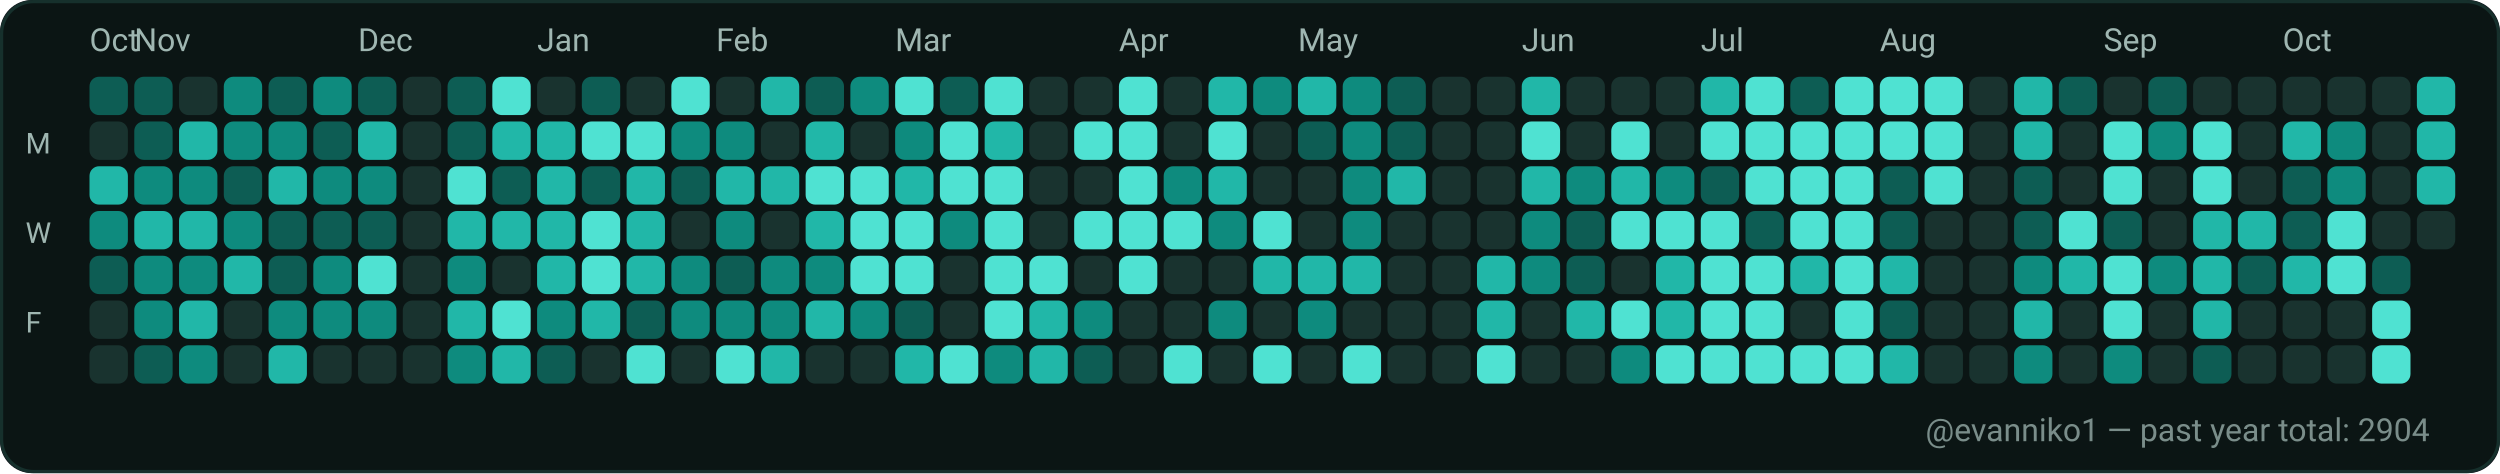
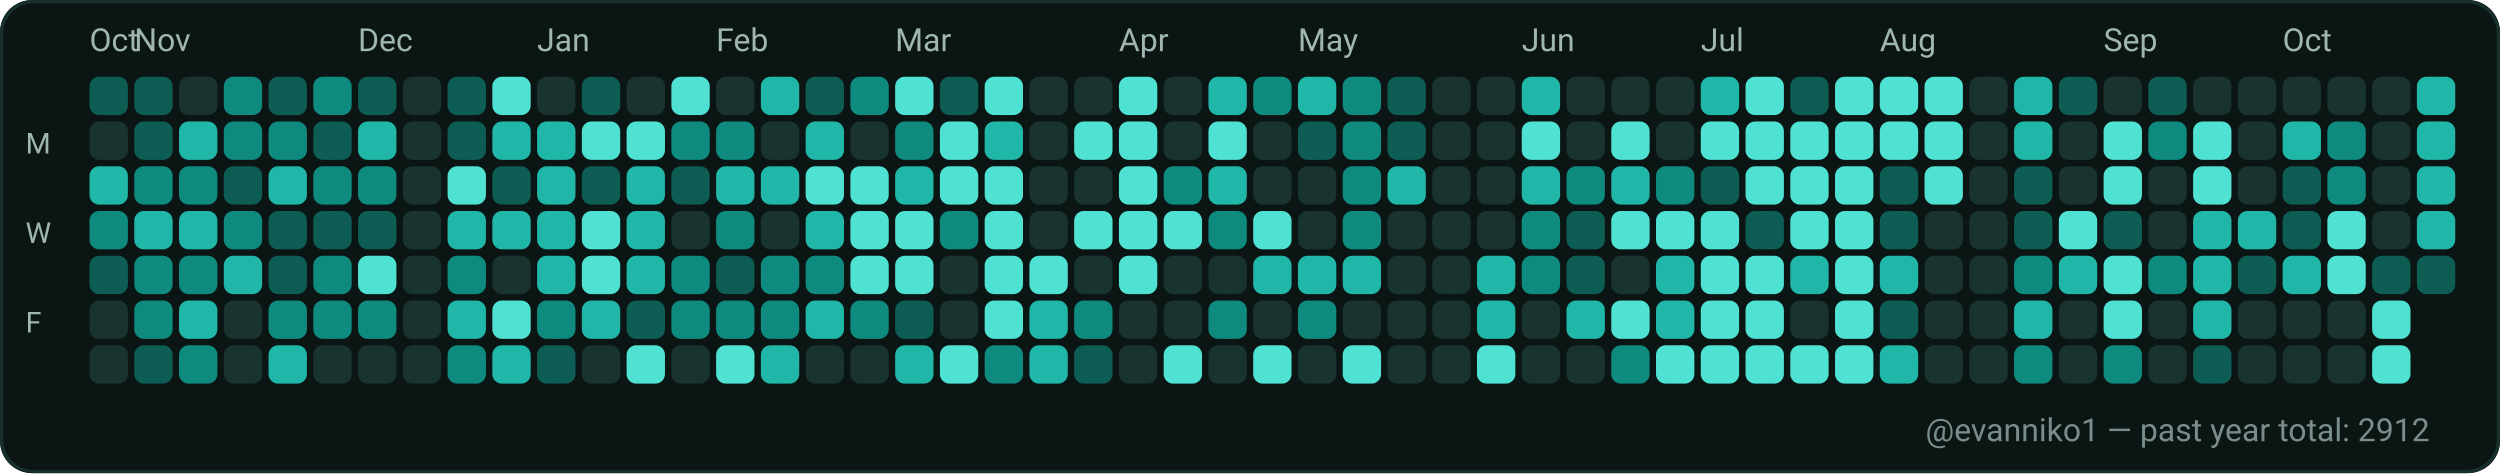
<svg xmlns="http://www.w3.org/2000/svg" width="782" height="148" viewBox="0 0 782 148" role="img" aria-label="GitHub contributions calendar for evanniko1">
  <rect x="0" y="0" width="782" height="148" rx="10" fill="#0D1117" />
  <rect x="0.5" y="0.5" width="781" height="147" rx="10" fill="#0B1514" stroke="#16302C" stroke-width="1" />
  <text x="28" y="16" fill="#9FB6B1" font-family="ui-sans-serif, system-ui, -apple-system, Segoe UI, Roboto, Ubuntu, Cantarell, Noto Sans, Helvetica Neue, Arial" font-size="10" text-rendering="geometricPrecision">Oct</text>
  <text x="42" y="16" fill="#9FB6B1" font-family="ui-sans-serif, system-ui, -apple-system, Segoe UI, Roboto, Ubuntu, Cantarell, Noto Sans, Helvetica Neue, Arial" font-size="10" text-rendering="geometricPrecision">Nov</text>
  <text x="112" y="16" fill="#9FB6B1" font-family="ui-sans-serif, system-ui, -apple-system, Segoe UI, Roboto, Ubuntu, Cantarell, Noto Sans, Helvetica Neue, Arial" font-size="10" text-rendering="geometricPrecision">Dec</text>
  <text x="168" y="16" fill="#9FB6B1" font-family="ui-sans-serif, system-ui, -apple-system, Segoe UI, Roboto, Ubuntu, Cantarell, Noto Sans, Helvetica Neue, Arial" font-size="10" text-rendering="geometricPrecision">Jan</text>
  <text x="224" y="16" fill="#9FB6B1" font-family="ui-sans-serif, system-ui, -apple-system, Segoe UI, Roboto, Ubuntu, Cantarell, Noto Sans, Helvetica Neue, Arial" font-size="10" text-rendering="geometricPrecision">Feb</text>
  <text x="280" y="16" fill="#9FB6B1" font-family="ui-sans-serif, system-ui, -apple-system, Segoe UI, Roboto, Ubuntu, Cantarell, Noto Sans, Helvetica Neue, Arial" font-size="10" text-rendering="geometricPrecision">Mar</text>
  <text x="350" y="16" fill="#9FB6B1" font-family="ui-sans-serif, system-ui, -apple-system, Segoe UI, Roboto, Ubuntu, Cantarell, Noto Sans, Helvetica Neue, Arial" font-size="10" text-rendering="geometricPrecision">Apr</text>
  <text x="406" y="16" fill="#9FB6B1" font-family="ui-sans-serif, system-ui, -apple-system, Segoe UI, Roboto, Ubuntu, Cantarell, Noto Sans, Helvetica Neue, Arial" font-size="10" text-rendering="geometricPrecision">May</text>
  <text x="476" y="16" fill="#9FB6B1" font-family="ui-sans-serif, system-ui, -apple-system, Segoe UI, Roboto, Ubuntu, Cantarell, Noto Sans, Helvetica Neue, Arial" font-size="10" text-rendering="geometricPrecision">Jun</text>
  <text x="532" y="16" fill="#9FB6B1" font-family="ui-sans-serif, system-ui, -apple-system, Segoe UI, Roboto, Ubuntu, Cantarell, Noto Sans, Helvetica Neue, Arial" font-size="10" text-rendering="geometricPrecision">Jul</text>
  <text x="588" y="16" fill="#9FB6B1" font-family="ui-sans-serif, system-ui, -apple-system, Segoe UI, Roboto, Ubuntu, Cantarell, Noto Sans, Helvetica Neue, Arial" font-size="10" text-rendering="geometricPrecision">Aug</text>
  <text x="658" y="16" fill="#9FB6B1" font-family="ui-sans-serif, system-ui, -apple-system, Segoe UI, Roboto, Ubuntu, Cantarell, Noto Sans, Helvetica Neue, Arial" font-size="10" text-rendering="geometricPrecision">Sep</text>
  <text x="714" y="16" fill="#9FB6B1" font-family="ui-sans-serif, system-ui, -apple-system, Segoe UI, Roboto, Ubuntu, Cantarell, Noto Sans, Helvetica Neue, Arial" font-size="10" text-rendering="geometricPrecision">Oct</text>
  <text x="8" y="48" fill="#9FB6B1" font-family="ui-sans-serif, system-ui, -apple-system, Segoe UI, Roboto, Ubuntu, Cantarell, Noto Sans, Helvetica Neue, Arial" font-size="9" text-rendering="geometricPrecision">M</text>
  <text x="8" y="76" fill="#9FB6B1" font-family="ui-sans-serif, system-ui, -apple-system, Segoe UI, Roboto, Ubuntu, Cantarell, Noto Sans, Helvetica Neue, Arial" font-size="9" text-rendering="geometricPrecision">W</text>
  <text x="8" y="104" fill="#9FB6B1" font-family="ui-sans-serif, system-ui, -apple-system, Segoe UI, Roboto, Ubuntu, Cantarell, Noto Sans, Helvetica Neue, Arial" font-size="9" text-rendering="geometricPrecision">F</text>
  <g>
    <rect x="28" y="24" width="12" height="12" rx="3" fill="#0D5D54" />
  </g>
  <g>
    <rect x="28" y="38" width="12" height="12" rx="3" fill="#19332F" />
  </g>
  <g>
    <rect x="28" y="52" width="12" height="12" rx="3" fill="#21B7A8" />
  </g>
  <g>
    <rect x="28" y="66" width="12" height="12" rx="3" fill="#0E8B7E" />
  </g>
  <g>
    <rect x="28" y="80" width="12" height="12" rx="3" fill="#0D5D54" />
  </g>
  <g>
    <rect x="28" y="94" width="12" height="12" rx="3" fill="#19332F" />
  </g>
  <g>
    <rect x="28" y="108" width="12" height="12" rx="3" fill="#19332F" />
  </g>
  <g>
    <rect x="42" y="24" width="12" height="12" rx="3" fill="#0D5D54" />
  </g>
  <g>
    <rect x="42" y="38" width="12" height="12" rx="3" fill="#0D5D54" />
  </g>
  <g>
    <rect x="42" y="52" width="12" height="12" rx="3" fill="#0E8B7E" />
  </g>
  <g>
    <rect x="42" y="66" width="12" height="12" rx="3" fill="#21B7A8" />
  </g>
  <g>
    <rect x="42" y="80" width="12" height="12" rx="3" fill="#0E8B7E" />
  </g>
  <g>
    <rect x="42" y="94" width="12" height="12" rx="3" fill="#0E8B7E" />
  </g>
  <g>
    <rect x="42" y="108" width="12" height="12" rx="3" fill="#0D5D54" />
  </g>
  <g>
    <rect x="56" y="24" width="12" height="12" rx="3" fill="#19332F" />
  </g>
  <g>
    <rect x="56" y="38" width="12" height="12" rx="3" fill="#21B7A8" />
  </g>
  <g>
    <rect x="56" y="52" width="12" height="12" rx="3" fill="#0E8B7E" />
  </g>
  <g>
    <rect x="56" y="66" width="12" height="12" rx="3" fill="#21B7A8" />
  </g>
  <g>
    <rect x="56" y="80" width="12" height="12" rx="3" fill="#0E8B7E" />
  </g>
  <g>
    <rect x="56" y="94" width="12" height="12" rx="3" fill="#21B7A8" />
  </g>
  <g>
    <rect x="56" y="108" width="12" height="12" rx="3" fill="#0E8B7E" />
  </g>
  <g>
    <rect x="70" y="24" width="12" height="12" rx="3" fill="#0E8B7E" />
  </g>
  <g>
    <rect x="70" y="38" width="12" height="12" rx="3" fill="#0E8B7E" />
  </g>
  <g>
    <rect x="70" y="52" width="12" height="12" rx="3" fill="#0D5D54" />
  </g>
  <g>
    <rect x="70" y="66" width="12" height="12" rx="3" fill="#0E8B7E" />
  </g>
  <g>
    <rect x="70" y="80" width="12" height="12" rx="3" fill="#21B7A8" />
  </g>
  <g>
    <rect x="70" y="94" width="12" height="12" rx="3" fill="#19332F" />
  </g>
  <g>
    <rect x="70" y="108" width="12" height="12" rx="3" fill="#19332F" />
  </g>
  <g>
    <rect x="84" y="24" width="12" height="12" rx="3" fill="#0D5D54" />
  </g>
  <g>
    <rect x="84" y="38" width="12" height="12" rx="3" fill="#0E8B7E" />
  </g>
  <g>
    <rect x="84" y="52" width="12" height="12" rx="3" fill="#21B7A8" />
  </g>
  <g>
    <rect x="84" y="66" width="12" height="12" rx="3" fill="#0D5D54" />
  </g>
  <g>
    <rect x="84" y="80" width="12" height="12" rx="3" fill="#0D5D54" />
  </g>
  <g>
    <rect x="84" y="94" width="12" height="12" rx="3" fill="#0E8B7E" />
  </g>
  <g>
    <rect x="84" y="108" width="12" height="12" rx="3" fill="#21B7A8" />
  </g>
  <g>
    <rect x="98" y="24" width="12" height="12" rx="3" fill="#0E8B7E" />
  </g>
  <g>
    <rect x="98" y="38" width="12" height="12" rx="3" fill="#0D5D54" />
  </g>
  <g>
    <rect x="98" y="52" width="12" height="12" rx="3" fill="#0E8B7E" />
  </g>
  <g>
    <rect x="98" y="66" width="12" height="12" rx="3" fill="#0D5D54" />
  </g>
  <g>
    <rect x="98" y="80" width="12" height="12" rx="3" fill="#0E8B7E" />
  </g>
  <g>
    <rect x="98" y="94" width="12" height="12" rx="3" fill="#0E8B7E" />
  </g>
  <g>
    <rect x="98" y="108" width="12" height="12" rx="3" fill="#19332F" />
  </g>
  <g>
    <rect x="112" y="24" width="12" height="12" rx="3" fill="#0D5D54" />
  </g>
  <g>
    <rect x="112" y="38" width="12" height="12" rx="3" fill="#21B7A8" />
  </g>
  <g>
    <rect x="112" y="52" width="12" height="12" rx="3" fill="#0E8B7E" />
  </g>
  <g>
    <rect x="112" y="66" width="12" height="12" rx="3" fill="#0D5D54" />
  </g>
  <g>
    <rect x="112" y="80" width="12" height="12" rx="3" fill="#4FE2D2" />
  </g>
  <g>
    <rect x="112" y="94" width="12" height="12" rx="3" fill="#0E8B7E" />
  </g>
  <g>
    <rect x="112" y="108" width="12" height="12" rx="3" fill="#19332F" />
  </g>
  <g>
    <rect x="126" y="24" width="12" height="12" rx="3" fill="#19332F" />
  </g>
  <g>
    <rect x="126" y="38" width="12" height="12" rx="3" fill="#19332F" />
  </g>
  <g>
    <rect x="126" y="52" width="12" height="12" rx="3" fill="#19332F" />
  </g>
  <g>
    <rect x="126" y="66" width="12" height="12" rx="3" fill="#19332F" />
  </g>
  <g>
    <rect x="126" y="80" width="12" height="12" rx="3" fill="#19332F" />
  </g>
  <g>
    <rect x="126" y="94" width="12" height="12" rx="3" fill="#19332F" />
  </g>
  <g>
    <rect x="126" y="108" width="12" height="12" rx="3" fill="#19332F" />
  </g>
  <g>
    <rect x="140" y="24" width="12" height="12" rx="3" fill="#0D5D54" />
  </g>
  <g>
    <rect x="140" y="38" width="12" height="12" rx="3" fill="#0D5D54" />
  </g>
  <g>
    <rect x="140" y="52" width="12" height="12" rx="3" fill="#4FE2D2" />
  </g>
  <g>
    <rect x="140" y="66" width="12" height="12" rx="3" fill="#21B7A8" />
  </g>
  <g>
    <rect x="140" y="80" width="12" height="12" rx="3" fill="#0E8B7E" />
  </g>
  <g>
    <rect x="140" y="94" width="12" height="12" rx="3" fill="#21B7A8" />
  </g>
  <g>
    <rect x="140" y="108" width="12" height="12" rx="3" fill="#0E8B7E" />
  </g>
  <g>
    <rect x="154" y="24" width="12" height="12" rx="3" fill="#4FE2D2" />
  </g>
  <g>
    <rect x="154" y="38" width="12" height="12" rx="3" fill="#21B7A8" />
  </g>
  <g>
    <rect x="154" y="52" width="12" height="12" rx="3" fill="#0D5D54" />
  </g>
  <g>
    <rect x="154" y="66" width="12" height="12" rx="3" fill="#21B7A8" />
  </g>
  <g>
    <rect x="154" y="80" width="12" height="12" rx="3" fill="#19332F" />
  </g>
  <g>
    <rect x="154" y="94" width="12" height="12" rx="3" fill="#4FE2D2" />
  </g>
  <g>
    <rect x="154" y="108" width="12" height="12" rx="3" fill="#21B7A8" />
  </g>
  <g>
    <rect x="168" y="24" width="12" height="12" rx="3" fill="#19332F" />
  </g>
  <g>
    <rect x="168" y="38" width="12" height="12" rx="3" fill="#21B7A8" />
  </g>
  <g>
    <rect x="168" y="52" width="12" height="12" rx="3" fill="#21B7A8" />
  </g>
  <g>
    <rect x="168" y="66" width="12" height="12" rx="3" fill="#21B7A8" />
  </g>
  <g>
    <rect x="168" y="80" width="12" height="12" rx="3" fill="#21B7A8" />
  </g>
  <g>
    <rect x="168" y="94" width="12" height="12" rx="3" fill="#0E8B7E" />
  </g>
  <g>
    <rect x="168" y="108" width="12" height="12" rx="3" fill="#0D5D54" />
  </g>
  <g>
    <rect x="182" y="24" width="12" height="12" rx="3" fill="#0D5D54" />
  </g>
  <g>
    <rect x="182" y="38" width="12" height="12" rx="3" fill="#4FE2D2" />
  </g>
  <g>
    <rect x="182" y="52" width="12" height="12" rx="3" fill="#0D5D54" />
  </g>
  <g>
    <rect x="182" y="66" width="12" height="12" rx="3" fill="#4FE2D2" />
  </g>
  <g>
    <rect x="182" y="80" width="12" height="12" rx="3" fill="#4FE2D2" />
  </g>
  <g>
    <rect x="182" y="94" width="12" height="12" rx="3" fill="#21B7A8" />
  </g>
  <g>
    <rect x="182" y="108" width="12" height="12" rx="3" fill="#19332F" />
  </g>
  <g>
    <rect x="196" y="24" width="12" height="12" rx="3" fill="#19332F" />
  </g>
  <g>
    <rect x="196" y="38" width="12" height="12" rx="3" fill="#4FE2D2" />
  </g>
  <g>
    <rect x="196" y="52" width="12" height="12" rx="3" fill="#21B7A8" />
  </g>
  <g>
    <rect x="196" y="66" width="12" height="12" rx="3" fill="#21B7A8" />
  </g>
  <g>
    <rect x="196" y="80" width="12" height="12" rx="3" fill="#21B7A8" />
  </g>
  <g>
    <rect x="196" y="94" width="12" height="12" rx="3" fill="#0D5D54" />
  </g>
  <g>
    <rect x="196" y="108" width="12" height="12" rx="3" fill="#4FE2D2" />
  </g>
  <g>
    <rect x="210" y="24" width="12" height="12" rx="3" fill="#4FE2D2" />
  </g>
  <g>
    <rect x="210" y="38" width="12" height="12" rx="3" fill="#0E8B7E" />
  </g>
  <g>
    <rect x="210" y="52" width="12" height="12" rx="3" fill="#0D5D54" />
  </g>
  <g>
    <rect x="210" y="66" width="12" height="12" rx="3" fill="#19332F" />
  </g>
  <g>
    <rect x="210" y="80" width="12" height="12" rx="3" fill="#0E8B7E" />
  </g>
  <g>
    <rect x="210" y="94" width="12" height="12" rx="3" fill="#0E8B7E" />
  </g>
  <g>
    <rect x="210" y="108" width="12" height="12" rx="3" fill="#19332F" />
  </g>
  <g>
    <rect x="224" y="24" width="12" height="12" rx="3" fill="#19332F" />
  </g>
  <g>
    <rect x="224" y="38" width="12" height="12" rx="3" fill="#0E8B7E" />
  </g>
  <g>
    <rect x="224" y="52" width="12" height="12" rx="3" fill="#21B7A8" />
  </g>
  <g>
    <rect x="224" y="66" width="12" height="12" rx="3" fill="#0E8B7E" />
  </g>
  <g>
    <rect x="224" y="80" width="12" height="12" rx="3" fill="#0D5D54" />
  </g>
  <g>
    <rect x="224" y="94" width="12" height="12" rx="3" fill="#0E8B7E" />
  </g>
  <g>
    <rect x="224" y="108" width="12" height="12" rx="3" fill="#4FE2D2" />
  </g>
  <g>
    <rect x="238" y="24" width="12" height="12" rx="3" fill="#21B7A8" />
  </g>
  <g>
    <rect x="238" y="38" width="12" height="12" rx="3" fill="#19332F" />
  </g>
  <g>
    <rect x="238" y="52" width="12" height="12" rx="3" fill="#21B7A8" />
  </g>
  <g>
    <rect x="238" y="66" width="12" height="12" rx="3" fill="#19332F" />
  </g>
  <g>
    <rect x="238" y="80" width="12" height="12" rx="3" fill="#0E8B7E" />
  </g>
  <g>
    <rect x="238" y="94" width="12" height="12" rx="3" fill="#0E8B7E" />
  </g>
  <g>
    <rect x="238" y="108" width="12" height="12" rx="3" fill="#21B7A8" />
  </g>
  <g>
    <rect x="252" y="24" width="12" height="12" rx="3" fill="#0D5D54" />
  </g>
  <g>
    <rect x="252" y="38" width="12" height="12" rx="3" fill="#21B7A8" />
  </g>
  <g>
    <rect x="252" y="52" width="12" height="12" rx="3" fill="#4FE2D2" />
  </g>
  <g>
    <rect x="252" y="66" width="12" height="12" rx="3" fill="#21B7A8" />
  </g>
  <g>
    <rect x="252" y="80" width="12" height="12" rx="3" fill="#0E8B7E" />
  </g>
  <g>
    <rect x="252" y="94" width="12" height="12" rx="3" fill="#21B7A8" />
  </g>
  <g>
    <rect x="252" y="108" width="12" height="12" rx="3" fill="#19332F" />
  </g>
  <g>
    <rect x="266" y="24" width="12" height="12" rx="3" fill="#0E8B7E" />
  </g>
  <g>
    <rect x="266" y="38" width="12" height="12" rx="3" fill="#19332F" />
  </g>
  <g>
    <rect x="266" y="52" width="12" height="12" rx="3" fill="#4FE2D2" />
  </g>
  <g>
    <rect x="266" y="66" width="12" height="12" rx="3" fill="#4FE2D2" />
  </g>
  <g>
    <rect x="266" y="80" width="12" height="12" rx="3" fill="#4FE2D2" />
  </g>
  <g>
    <rect x="266" y="94" width="12" height="12" rx="3" fill="#0E8B7E" />
  </g>
  <g>
    <rect x="266" y="108" width="12" height="12" rx="3" fill="#19332F" />
  </g>
  <g>
    <rect x="280" y="24" width="12" height="12" rx="3" fill="#4FE2D2" />
  </g>
  <g>
    <rect x="280" y="38" width="12" height="12" rx="3" fill="#0E8B7E" />
  </g>
  <g>
    <rect x="280" y="52" width="12" height="12" rx="3" fill="#21B7A8" />
  </g>
  <g>
    <rect x="280" y="66" width="12" height="12" rx="3" fill="#4FE2D2" />
  </g>
  <g>
    <rect x="280" y="80" width="12" height="12" rx="3" fill="#4FE2D2" />
  </g>
  <g>
    <rect x="280" y="94" width="12" height="12" rx="3" fill="#0D5D54" />
  </g>
  <g>
    <rect x="280" y="108" width="12" height="12" rx="3" fill="#21B7A8" />
  </g>
  <g>
    <rect x="294" y="24" width="12" height="12" rx="3" fill="#0D5D54" />
  </g>
  <g>
    <rect x="294" y="38" width="12" height="12" rx="3" fill="#4FE2D2" />
  </g>
  <g>
    <rect x="294" y="52" width="12" height="12" rx="3" fill="#4FE2D2" />
  </g>
  <g>
    <rect x="294" y="66" width="12" height="12" rx="3" fill="#0E8B7E" />
  </g>
  <g>
    <rect x="294" y="80" width="12" height="12" rx="3" fill="#19332F" />
  </g>
  <g>
    <rect x="294" y="94" width="12" height="12" rx="3" fill="#19332F" />
  </g>
  <g>
    <rect x="294" y="108" width="12" height="12" rx="3" fill="#4FE2D2" />
  </g>
  <g>
    <rect x="308" y="24" width="12" height="12" rx="3" fill="#4FE2D2" />
  </g>
  <g>
    <rect x="308" y="38" width="12" height="12" rx="3" fill="#21B7A8" />
  </g>
  <g>
    <rect x="308" y="52" width="12" height="12" rx="3" fill="#4FE2D2" />
  </g>
  <g>
    <rect x="308" y="66" width="12" height="12" rx="3" fill="#4FE2D2" />
  </g>
  <g>
    <rect x="308" y="80" width="12" height="12" rx="3" fill="#4FE2D2" />
  </g>
  <g>
    <rect x="308" y="94" width="12" height="12" rx="3" fill="#4FE2D2" />
  </g>
  <g>
    <rect x="308" y="108" width="12" height="12" rx="3" fill="#0E8B7E" />
  </g>
  <g>
    <rect x="322" y="24" width="12" height="12" rx="3" fill="#19332F" />
  </g>
  <g>
    <rect x="322" y="38" width="12" height="12" rx="3" fill="#19332F" />
  </g>
  <g>
    <rect x="322" y="52" width="12" height="12" rx="3" fill="#19332F" />
  </g>
  <g>
    <rect x="322" y="66" width="12" height="12" rx="3" fill="#19332F" />
  </g>
  <g>
    <rect x="322" y="80" width="12" height="12" rx="3" fill="#4FE2D2" />
  </g>
  <g>
    <rect x="322" y="94" width="12" height="12" rx="3" fill="#21B7A8" />
  </g>
  <g>
    <rect x="322" y="108" width="12" height="12" rx="3" fill="#21B7A8" />
  </g>
  <g>
    <rect x="336" y="24" width="12" height="12" rx="3" fill="#19332F" />
  </g>
  <g>
    <rect x="336" y="38" width="12" height="12" rx="3" fill="#4FE2D2" />
  </g>
  <g>
    <rect x="336" y="52" width="12" height="12" rx="3" fill="#19332F" />
  </g>
  <g>
    <rect x="336" y="66" width="12" height="12" rx="3" fill="#4FE2D2" />
  </g>
  <g>
    <rect x="336" y="80" width="12" height="12" rx="3" fill="#19332F" />
  </g>
  <g>
    <rect x="336" y="94" width="12" height="12" rx="3" fill="#0E8B7E" />
  </g>
  <g>
    <rect x="336" y="108" width="12" height="12" rx="3" fill="#0D5D54" />
  </g>
  <g>
    <rect x="350" y="24" width="12" height="12" rx="3" fill="#4FE2D2" />
  </g>
  <g>
    <rect x="350" y="38" width="12" height="12" rx="3" fill="#4FE2D2" />
  </g>
  <g>
    <rect x="350" y="52" width="12" height="12" rx="3" fill="#4FE2D2" />
  </g>
  <g>
    <rect x="350" y="66" width="12" height="12" rx="3" fill="#4FE2D2" />
  </g>
  <g>
    <rect x="350" y="80" width="12" height="12" rx="3" fill="#4FE2D2" />
  </g>
  <g>
    <rect x="350" y="94" width="12" height="12" rx="3" fill="#19332F" />
  </g>
  <g>
    <rect x="350" y="108" width="12" height="12" rx="3" fill="#19332F" />
  </g>
  <g>
    <rect x="364" y="24" width="12" height="12" rx="3" fill="#19332F" />
  </g>
  <g>
    <rect x="364" y="38" width="12" height="12" rx="3" fill="#19332F" />
  </g>
  <g>
    <rect x="364" y="52" width="12" height="12" rx="3" fill="#0E8B7E" />
  </g>
  <g>
    <rect x="364" y="66" width="12" height="12" rx="3" fill="#4FE2D2" />
  </g>
  <g>
    <rect x="364" y="80" width="12" height="12" rx="3" fill="#19332F" />
  </g>
  <g>
    <rect x="364" y="94" width="12" height="12" rx="3" fill="#19332F" />
  </g>
  <g>
    <rect x="364" y="108" width="12" height="12" rx="3" fill="#4FE2D2" />
  </g>
  <g>
    <rect x="378" y="24" width="12" height="12" rx="3" fill="#21B7A8" />
  </g>
  <g>
    <rect x="378" y="38" width="12" height="12" rx="3" fill="#4FE2D2" />
  </g>
  <g>
    <rect x="378" y="52" width="12" height="12" rx="3" fill="#21B7A8" />
  </g>
  <g>
    <rect x="378" y="66" width="12" height="12" rx="3" fill="#0E8B7E" />
  </g>
  <g>
    <rect x="378" y="80" width="12" height="12" rx="3" fill="#19332F" />
  </g>
  <g>
    <rect x="378" y="94" width="12" height="12" rx="3" fill="#0E8B7E" />
  </g>
  <g>
    <rect x="378" y="108" width="12" height="12" rx="3" fill="#19332F" />
  </g>
  <g>
    <rect x="392" y="24" width="12" height="12" rx="3" fill="#0E8B7E" />
  </g>
  <g>
    <rect x="392" y="38" width="12" height="12" rx="3" fill="#19332F" />
  </g>
  <g>
    <rect x="392" y="52" width="12" height="12" rx="3" fill="#19332F" />
  </g>
  <g>
    <rect x="392" y="66" width="12" height="12" rx="3" fill="#4FE2D2" />
  </g>
  <g>
    <rect x="392" y="80" width="12" height="12" rx="3" fill="#21B7A8" />
  </g>
  <g>
    <rect x="392" y="94" width="12" height="12" rx="3" fill="#19332F" />
  </g>
  <g>
    <rect x="392" y="108" width="12" height="12" rx="3" fill="#4FE2D2" />
  </g>
  <g>
    <rect x="406" y="24" width="12" height="12" rx="3" fill="#21B7A8" />
  </g>
  <g>
    <rect x="406" y="38" width="12" height="12" rx="3" fill="#0D5D54" />
  </g>
  <g>
    <rect x="406" y="52" width="12" height="12" rx="3" fill="#19332F" />
  </g>
  <g>
    <rect x="406" y="66" width="12" height="12" rx="3" fill="#19332F" />
  </g>
  <g>
    <rect x="406" y="80" width="12" height="12" rx="3" fill="#21B7A8" />
  </g>
  <g>
    <rect x="406" y="94" width="12" height="12" rx="3" fill="#0E8B7E" />
  </g>
  <g>
    <rect x="406" y="108" width="12" height="12" rx="3" fill="#19332F" />
  </g>
  <g>
    <rect x="420" y="24" width="12" height="12" rx="3" fill="#0E8B7E" />
  </g>
  <g>
    <rect x="420" y="38" width="12" height="12" rx="3" fill="#0E8B7E" />
  </g>
  <g>
    <rect x="420" y="52" width="12" height="12" rx="3" fill="#0E8B7E" />
  </g>
  <g>
    <rect x="420" y="66" width="12" height="12" rx="3" fill="#0E8B7E" />
  </g>
  <g>
    <rect x="420" y="80" width="12" height="12" rx="3" fill="#21B7A8" />
  </g>
  <g>
    <rect x="420" y="94" width="12" height="12" rx="3" fill="#19332F" />
  </g>
  <g>
    <rect x="420" y="108" width="12" height="12" rx="3" fill="#4FE2D2" />
  </g>
  <g>
    <rect x="434" y="24" width="12" height="12" rx="3" fill="#0D5D54" />
  </g>
  <g>
    <rect x="434" y="38" width="12" height="12" rx="3" fill="#0D5D54" />
  </g>
  <g>
    <rect x="434" y="52" width="12" height="12" rx="3" fill="#21B7A8" />
  </g>
  <g>
    <rect x="434" y="66" width="12" height="12" rx="3" fill="#19332F" />
  </g>
  <g>
    <rect x="434" y="80" width="12" height="12" rx="3" fill="#19332F" />
  </g>
  <g>
    <rect x="434" y="94" width="12" height="12" rx="3" fill="#19332F" />
  </g>
  <g>
    <rect x="434" y="108" width="12" height="12" rx="3" fill="#19332F" />
  </g>
  <g>
    <rect x="448" y="24" width="12" height="12" rx="3" fill="#19332F" />
  </g>
  <g>
    <rect x="448" y="38" width="12" height="12" rx="3" fill="#19332F" />
  </g>
  <g>
    <rect x="448" y="52" width="12" height="12" rx="3" fill="#19332F" />
  </g>
  <g>
    <rect x="448" y="66" width="12" height="12" rx="3" fill="#19332F" />
  </g>
  <g>
    <rect x="448" y="80" width="12" height="12" rx="3" fill="#19332F" />
  </g>
  <g>
    <rect x="448" y="94" width="12" height="12" rx="3" fill="#19332F" />
  </g>
  <g>
    <rect x="448" y="108" width="12" height="12" rx="3" fill="#19332F" />
  </g>
  <g>
    <rect x="462" y="24" width="12" height="12" rx="3" fill="#19332F" />
  </g>
  <g>
    <rect x="462" y="38" width="12" height="12" rx="3" fill="#19332F" />
  </g>
  <g>
    <rect x="462" y="52" width="12" height="12" rx="3" fill="#19332F" />
  </g>
  <g>
    <rect x="462" y="66" width="12" height="12" rx="3" fill="#19332F" />
  </g>
  <g>
    <rect x="462" y="80" width="12" height="12" rx="3" fill="#21B7A8" />
  </g>
  <g>
    <rect x="462" y="94" width="12" height="12" rx="3" fill="#21B7A8" />
  </g>
  <g>
    <rect x="462" y="108" width="12" height="12" rx="3" fill="#4FE2D2" />
  </g>
  <g>
    <rect x="476" y="24" width="12" height="12" rx="3" fill="#21B7A8" />
  </g>
  <g>
    <rect x="476" y="38" width="12" height="12" rx="3" fill="#4FE2D2" />
  </g>
  <g>
    <rect x="476" y="52" width="12" height="12" rx="3" fill="#21B7A8" />
  </g>
  <g>
    <rect x="476" y="66" width="12" height="12" rx="3" fill="#0E8B7E" />
  </g>
  <g>
    <rect x="476" y="80" width="12" height="12" rx="3" fill="#0E8B7E" />
  </g>
  <g>
    <rect x="476" y="94" width="12" height="12" rx="3" fill="#19332F" />
  </g>
  <g>
    <rect x="476" y="108" width="12" height="12" rx="3" fill="#19332F" />
  </g>
  <g>
    <rect x="490" y="24" width="12" height="12" rx="3" fill="#19332F" />
  </g>
  <g>
    <rect x="490" y="38" width="12" height="12" rx="3" fill="#19332F" />
  </g>
  <g>
    <rect x="490" y="52" width="12" height="12" rx="3" fill="#0E8B7E" />
  </g>
  <g>
    <rect x="490" y="66" width="12" height="12" rx="3" fill="#0D5D54" />
  </g>
  <g>
    <rect x="490" y="80" width="12" height="12" rx="3" fill="#0D5D54" />
  </g>
  <g>
    <rect x="490" y="94" width="12" height="12" rx="3" fill="#21B7A8" />
  </g>
  <g>
    <rect x="490" y="108" width="12" height="12" rx="3" fill="#19332F" />
  </g>
  <g>
    <rect x="504" y="24" width="12" height="12" rx="3" fill="#19332F" />
  </g>
  <g>
    <rect x="504" y="38" width="12" height="12" rx="3" fill="#4FE2D2" />
  </g>
  <g>
    <rect x="504" y="52" width="12" height="12" rx="3" fill="#21B7A8" />
  </g>
  <g>
    <rect x="504" y="66" width="12" height="12" rx="3" fill="#4FE2D2" />
  </g>
  <g>
    <rect x="504" y="80" width="12" height="12" rx="3" fill="#19332F" />
  </g>
  <g>
    <rect x="504" y="94" width="12" height="12" rx="3" fill="#4FE2D2" />
  </g>
  <g>
    <rect x="504" y="108" width="12" height="12" rx="3" fill="#0E8B7E" />
  </g>
  <g>
    <rect x="518" y="24" width="12" height="12" rx="3" fill="#19332F" />
  </g>
  <g>
    <rect x="518" y="38" width="12" height="12" rx="3" fill="#19332F" />
  </g>
  <g>
    <rect x="518" y="52" width="12" height="12" rx="3" fill="#0E8B7E" />
  </g>
  <g>
    <rect x="518" y="66" width="12" height="12" rx="3" fill="#4FE2D2" />
  </g>
  <g>
    <rect x="518" y="80" width="12" height="12" rx="3" fill="#21B7A8" />
  </g>
  <g>
    <rect x="518" y="94" width="12" height="12" rx="3" fill="#21B7A8" />
  </g>
  <g>
    <rect x="518" y="108" width="12" height="12" rx="3" fill="#4FE2D2" />
  </g>
  <g>
    <rect x="532" y="24" width="12" height="12" rx="3" fill="#21B7A8" />
  </g>
  <g>
    <rect x="532" y="38" width="12" height="12" rx="3" fill="#4FE2D2" />
  </g>
  <g>
    <rect x="532" y="52" width="12" height="12" rx="3" fill="#0D5D54" />
  </g>
  <g>
    <rect x="532" y="66" width="12" height="12" rx="3" fill="#4FE2D2" />
  </g>
  <g>
    <rect x="532" y="80" width="12" height="12" rx="3" fill="#4FE2D2" />
  </g>
  <g>
    <rect x="532" y="94" width="12" height="12" rx="3" fill="#4FE2D2" />
  </g>
  <g>
    <rect x="532" y="108" width="12" height="12" rx="3" fill="#4FE2D2" />
  </g>
  <g>
    <rect x="546" y="24" width="12" height="12" rx="3" fill="#4FE2D2" />
  </g>
  <g>
    <rect x="546" y="38" width="12" height="12" rx="3" fill="#4FE2D2" />
  </g>
  <g>
    <rect x="546" y="52" width="12" height="12" rx="3" fill="#4FE2D2" />
  </g>
  <g>
    <rect x="546" y="66" width="12" height="12" rx="3" fill="#0D5D54" />
  </g>
  <g>
    <rect x="546" y="80" width="12" height="12" rx="3" fill="#4FE2D2" />
  </g>
  <g>
    <rect x="546" y="94" width="12" height="12" rx="3" fill="#4FE2D2" />
  </g>
  <g>
    <rect x="546" y="108" width="12" height="12" rx="3" fill="#4FE2D2" />
  </g>
  <g>
    <rect x="560" y="24" width="12" height="12" rx="3" fill="#0D5D54" />
  </g>
  <g>
    <rect x="560" y="38" width="12" height="12" rx="3" fill="#4FE2D2" />
  </g>
  <g>
    <rect x="560" y="52" width="12" height="12" rx="3" fill="#4FE2D2" />
  </g>
  <g>
    <rect x="560" y="66" width="12" height="12" rx="3" fill="#4FE2D2" />
  </g>
  <g>
    <rect x="560" y="80" width="12" height="12" rx="3" fill="#21B7A8" />
  </g>
  <g>
    <rect x="560" y="94" width="12" height="12" rx="3" fill="#19332F" />
  </g>
  <g>
    <rect x="560" y="108" width="12" height="12" rx="3" fill="#4FE2D2" />
  </g>
  <g>
    <rect x="574" y="24" width="12" height="12" rx="3" fill="#4FE2D2" />
  </g>
  <g>
    <rect x="574" y="38" width="12" height="12" rx="3" fill="#4FE2D2" />
  </g>
  <g>
    <rect x="574" y="52" width="12" height="12" rx="3" fill="#4FE2D2" />
  </g>
  <g>
    <rect x="574" y="66" width="12" height="12" rx="3" fill="#4FE2D2" />
  </g>
  <g>
    <rect x="574" y="80" width="12" height="12" rx="3" fill="#4FE2D2" />
  </g>
  <g>
    <rect x="574" y="94" width="12" height="12" rx="3" fill="#4FE2D2" />
  </g>
  <g>
    <rect x="574" y="108" width="12" height="12" rx="3" fill="#4FE2D2" />
  </g>
  <g>
    <rect x="588" y="24" width="12" height="12" rx="3" fill="#4FE2D2" />
  </g>
  <g>
    <rect x="588" y="38" width="12" height="12" rx="3" fill="#4FE2D2" />
  </g>
  <g>
    <rect x="588" y="52" width="12" height="12" rx="3" fill="#0D5D54" />
  </g>
  <g>
    <rect x="588" y="66" width="12" height="12" rx="3" fill="#0D5D54" />
  </g>
  <g>
    <rect x="588" y="80" width="12" height="12" rx="3" fill="#21B7A8" />
  </g>
  <g>
    <rect x="588" y="94" width="12" height="12" rx="3" fill="#0D5D54" />
  </g>
  <g>
    <rect x="588" y="108" width="12" height="12" rx="3" fill="#21B7A8" />
  </g>
  <g>
    <rect x="602" y="24" width="12" height="12" rx="3" fill="#4FE2D2" />
  </g>
  <g>
    <rect x="602" y="38" width="12" height="12" rx="3" fill="#4FE2D2" />
  </g>
  <g>
    <rect x="602" y="52" width="12" height="12" rx="3" fill="#4FE2D2" />
  </g>
  <g>
    <rect x="602" y="66" width="12" height="12" rx="3" fill="#19332F" />
  </g>
  <g>
    <rect x="602" y="80" width="12" height="12" rx="3" fill="#19332F" />
  </g>
  <g>
    <rect x="602" y="94" width="12" height="12" rx="3" fill="#19332F" />
  </g>
  <g>
    <rect x="602" y="108" width="12" height="12" rx="3" fill="#19332F" />
  </g>
  <g>
    <rect x="616" y="24" width="12" height="12" rx="3" fill="#19332F" />
  </g>
  <g>
    <rect x="616" y="38" width="12" height="12" rx="3" fill="#19332F" />
  </g>
  <g>
    <rect x="616" y="52" width="12" height="12" rx="3" fill="#19332F" />
  </g>
  <g>
    <rect x="616" y="66" width="12" height="12" rx="3" fill="#19332F" />
  </g>
  <g>
    <rect x="616" y="80" width="12" height="12" rx="3" fill="#19332F" />
  </g>
  <g>
    <rect x="616" y="94" width="12" height="12" rx="3" fill="#19332F" />
  </g>
  <g>
    <rect x="616" y="108" width="12" height="12" rx="3" fill="#19332F" />
  </g>
  <g>
    <rect x="630" y="24" width="12" height="12" rx="3" fill="#21B7A8" />
  </g>
  <g>
    <rect x="630" y="38" width="12" height="12" rx="3" fill="#21B7A8" />
  </g>
  <g>
    <rect x="630" y="52" width="12" height="12" rx="3" fill="#0D5D54" />
  </g>
  <g>
    <rect x="630" y="66" width="12" height="12" rx="3" fill="#0D5D54" />
  </g>
  <g>
    <rect x="630" y="80" width="12" height="12" rx="3" fill="#0E8B7E" />
  </g>
  <g>
    <rect x="630" y="94" width="12" height="12" rx="3" fill="#21B7A8" />
  </g>
  <g>
    <rect x="630" y="108" width="12" height="12" rx="3" fill="#0E8B7E" />
  </g>
  <g>
    <rect x="644" y="24" width="12" height="12" rx="3" fill="#0D5D54" />
  </g>
  <g>
    <rect x="644" y="38" width="12" height="12" rx="3" fill="#19332F" />
  </g>
  <g>
    <rect x="644" y="52" width="12" height="12" rx="3" fill="#19332F" />
  </g>
  <g>
    <rect x="644" y="66" width="12" height="12" rx="3" fill="#4FE2D2" />
  </g>
  <g>
    <rect x="644" y="80" width="12" height="12" rx="3" fill="#21B7A8" />
  </g>
  <g>
    <rect x="644" y="94" width="12" height="12" rx="3" fill="#19332F" />
  </g>
  <g>
    <rect x="644" y="108" width="12" height="12" rx="3" fill="#19332F" />
  </g>
  <g>
    <rect x="658" y="24" width="12" height="12" rx="3" fill="#19332F" />
  </g>
  <g>
    <rect x="658" y="38" width="12" height="12" rx="3" fill="#4FE2D2" />
  </g>
  <g>
    <rect x="658" y="52" width="12" height="12" rx="3" fill="#4FE2D2" />
  </g>
  <g>
    <rect x="658" y="66" width="12" height="12" rx="3" fill="#0D5D54" />
  </g>
  <g>
    <rect x="658" y="80" width="12" height="12" rx="3" fill="#4FE2D2" />
  </g>
  <g>
    <rect x="658" y="94" width="12" height="12" rx="3" fill="#4FE2D2" />
  </g>
  <g>
    <rect x="658" y="108" width="12" height="12" rx="3" fill="#0E8B7E" />
  </g>
  <g>
    <rect x="672" y="24" width="12" height="12" rx="3" fill="#0D5D54" />
  </g>
  <g>
    <rect x="672" y="38" width="12" height="12" rx="3" fill="#0E8B7E" />
  </g>
  <g>
    <rect x="672" y="52" width="12" height="12" rx="3" fill="#19332F" />
  </g>
  <g>
    <rect x="672" y="66" width="12" height="12" rx="3" fill="#19332F" />
  </g>
  <g>
    <rect x="672" y="80" width="12" height="12" rx="3" fill="#0E8B7E" />
  </g>
  <g>
    <rect x="672" y="94" width="12" height="12" rx="3" fill="#19332F" />
  </g>
  <g>
    <rect x="672" y="108" width="12" height="12" rx="3" fill="#19332F" />
  </g>
  <g>
    <rect x="686" y="24" width="12" height="12" rx="3" fill="#19332F" />
  </g>
  <g>
    <rect x="686" y="38" width="12" height="12" rx="3" fill="#4FE2D2" />
  </g>
  <g>
    <rect x="686" y="52" width="12" height="12" rx="3" fill="#4FE2D2" />
  </g>
  <g>
    <rect x="686" y="66" width="12" height="12" rx="3" fill="#21B7A8" />
  </g>
  <g>
    <rect x="686" y="80" width="12" height="12" rx="3" fill="#21B7A8" />
  </g>
  <g>
    <rect x="686" y="94" width="12" height="12" rx="3" fill="#21B7A8" />
  </g>
  <g>
    <rect x="686" y="108" width="12" height="12" rx="3" fill="#0D5D54" />
  </g>
  <g>
    <rect x="700" y="24" width="12" height="12" rx="3" fill="#19332F" />
  </g>
  <g>
    <rect x="700" y="38" width="12" height="12" rx="3" fill="#19332F" />
  </g>
  <g>
    <rect x="700" y="52" width="12" height="12" rx="3" fill="#19332F" />
  </g>
  <g>
    <rect x="700" y="66" width="12" height="12" rx="3" fill="#21B7A8" />
  </g>
  <g>
    <rect x="700" y="80" width="12" height="12" rx="3" fill="#0D5D54" />
  </g>
  <g>
    <rect x="700" y="94" width="12" height="12" rx="3" fill="#19332F" />
  </g>
  <g>
    <rect x="700" y="108" width="12" height="12" rx="3" fill="#19332F" />
  </g>
  <g>
    <rect x="714" y="24" width="12" height="12" rx="3" fill="#19332F" />
  </g>
  <g>
    <rect x="714" y="38" width="12" height="12" rx="3" fill="#21B7A8" />
  </g>
  <g>
    <rect x="714" y="52" width="12" height="12" rx="3" fill="#0D5D54" />
  </g>
  <g>
    <rect x="714" y="66" width="12" height="12" rx="3" fill="#0D5D54" />
  </g>
  <g>
    <rect x="714" y="80" width="12" height="12" rx="3" fill="#21B7A8" />
  </g>
  <g>
    <rect x="714" y="94" width="12" height="12" rx="3" fill="#19332F" />
  </g>
  <g>
    <rect x="714" y="108" width="12" height="12" rx="3" fill="#19332F" />
  </g>
  <g>
    <rect x="728" y="24" width="12" height="12" rx="3" fill="#19332F" />
  </g>
  <g>
    <rect x="728" y="38" width="12" height="12" rx="3" fill="#0E8B7E" />
  </g>
  <g>
    <rect x="728" y="52" width="12" height="12" rx="3" fill="#0E8B7E" />
  </g>
  <g>
    <rect x="728" y="66" width="12" height="12" rx="3" fill="#4FE2D2" />
  </g>
  <g>
    <rect x="728" y="80" width="12" height="12" rx="3" fill="#4FE2D2" />
  </g>
  <g>
    <rect x="728" y="94" width="12" height="12" rx="3" fill="#19332F" />
  </g>
  <g>
    <rect x="728" y="108" width="12" height="12" rx="3" fill="#19332F" />
  </g>
  <g>
    <rect x="742" y="24" width="12" height="12" rx="3" fill="#19332F" />
  </g>
  <g>
    <rect x="742" y="38" width="12" height="12" rx="3" fill="#19332F" />
  </g>
  <g>
    <rect x="742" y="52" width="12" height="12" rx="3" fill="#19332F" />
  </g>
  <g>
    <rect x="742" y="66" width="12" height="12" rx="3" fill="#19332F" />
  </g>
  <g>
    <rect x="742" y="80" width="12" height="12" rx="3" fill="#0D5D54" />
  </g>
  <g>
    <rect x="742" y="94" width="12" height="12" rx="3" fill="#4FE2D2" />
  </g>
  <g>
    <rect x="742" y="108" width="12" height="12" rx="3" fill="#4FE2D2" />
  </g>
  <g>
    <rect x="756" y="24" width="12" height="12" rx="3" fill="#21B7A8" />
  </g>
  <g>
    <rect x="756" y="38" width="12" height="12" rx="3" fill="#21B7A8" />
  </g>
  <g>
    <rect x="756" y="52" width="12" height="12" rx="3" fill="#21B7A8" />
  </g>
  <g>
-     <rect x="756" y="66" width="12" height="12" rx="3" fill="#19332F" />
-   </g>
-   <text x="760" y="138" fill="#9FB6B1" font-family="ui-sans-serif, system-ui, -apple-system, Segoe UI, Roboto, Ubuntu, Cantarell, Noto Sans, Helvetica Neue, Arial" font-size="10" text-anchor="end" opacity="0.75">@evanniko1 — past year total: 2904</text>
+     <rect x="756" y="66" width="12" height="12" rx="3" fill="#21B7A8" />
+   </g>
+   <g>
+     <rect x="756" y="80" width="12" height="12" rx="3" fill="#0D5D54" />
+   </g>
+   <text x="760" y="138" fill="#9FB6B1" font-family="ui-sans-serif, system-ui, -apple-system, Segoe UI, Roboto, Ubuntu, Cantarell, Noto Sans, Helvetica Neue, Arial" font-size="10" text-anchor="end" opacity="0.75">@evanniko1 — past year total: 2912</text>
</svg>
